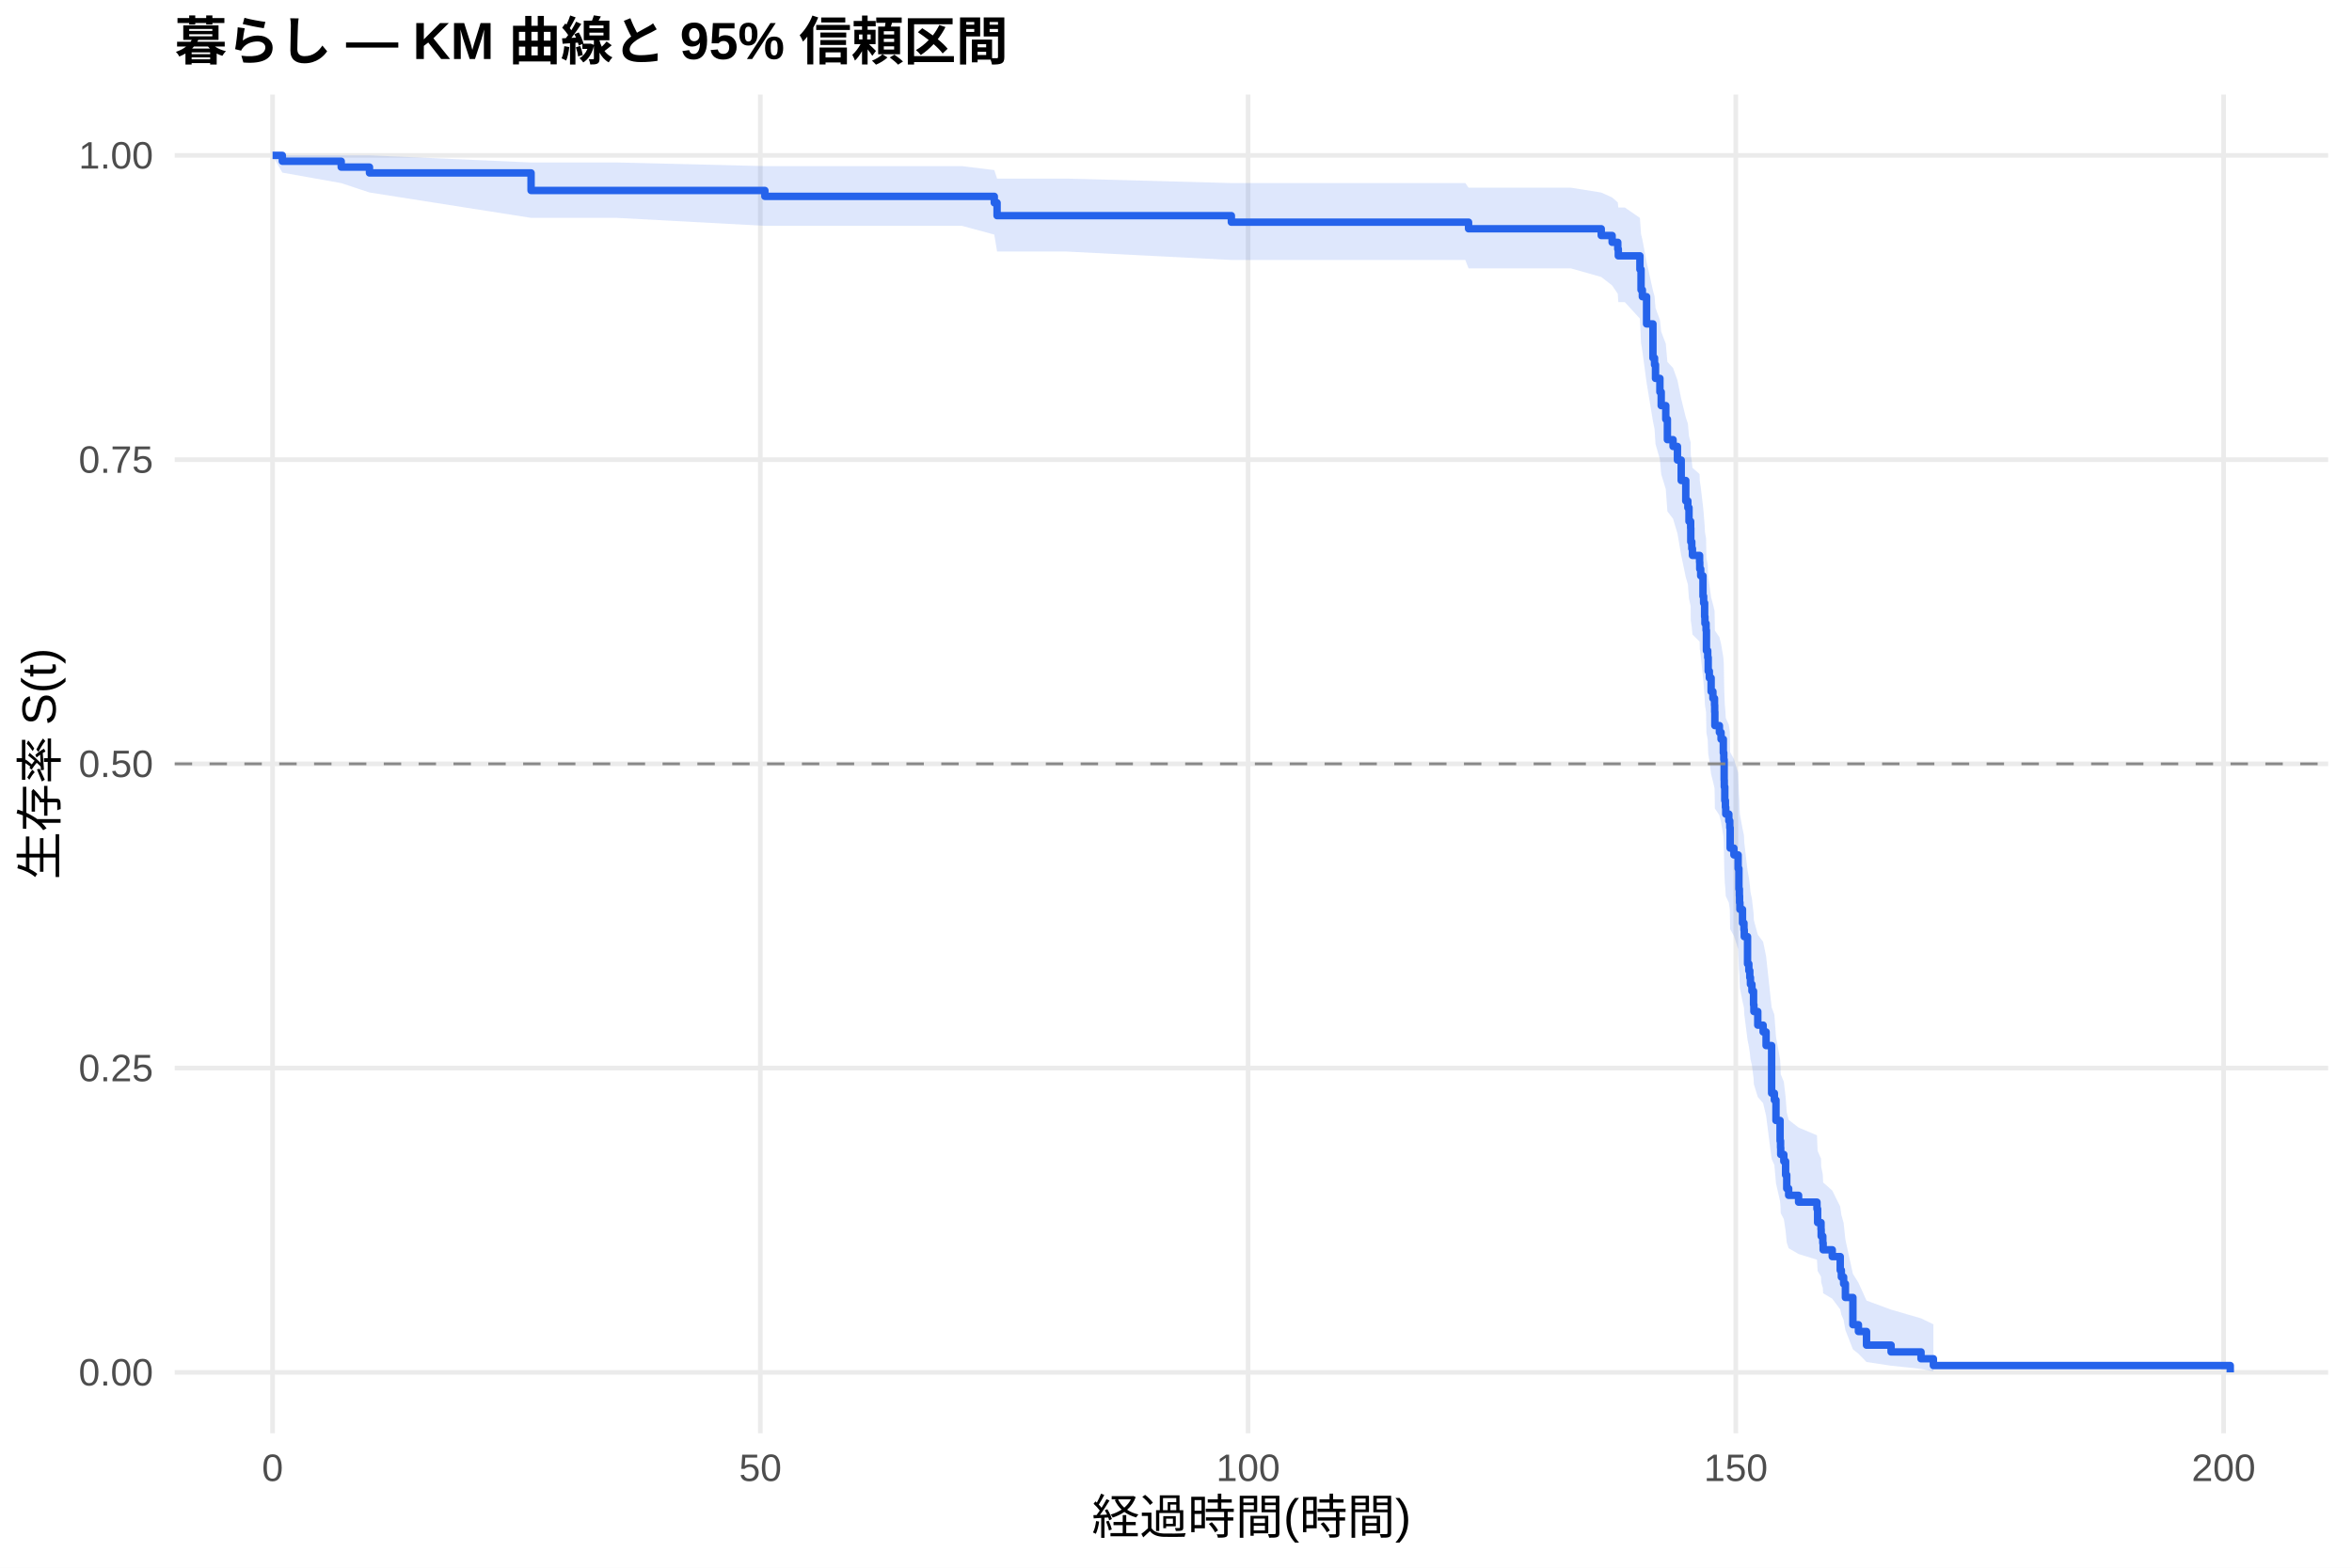
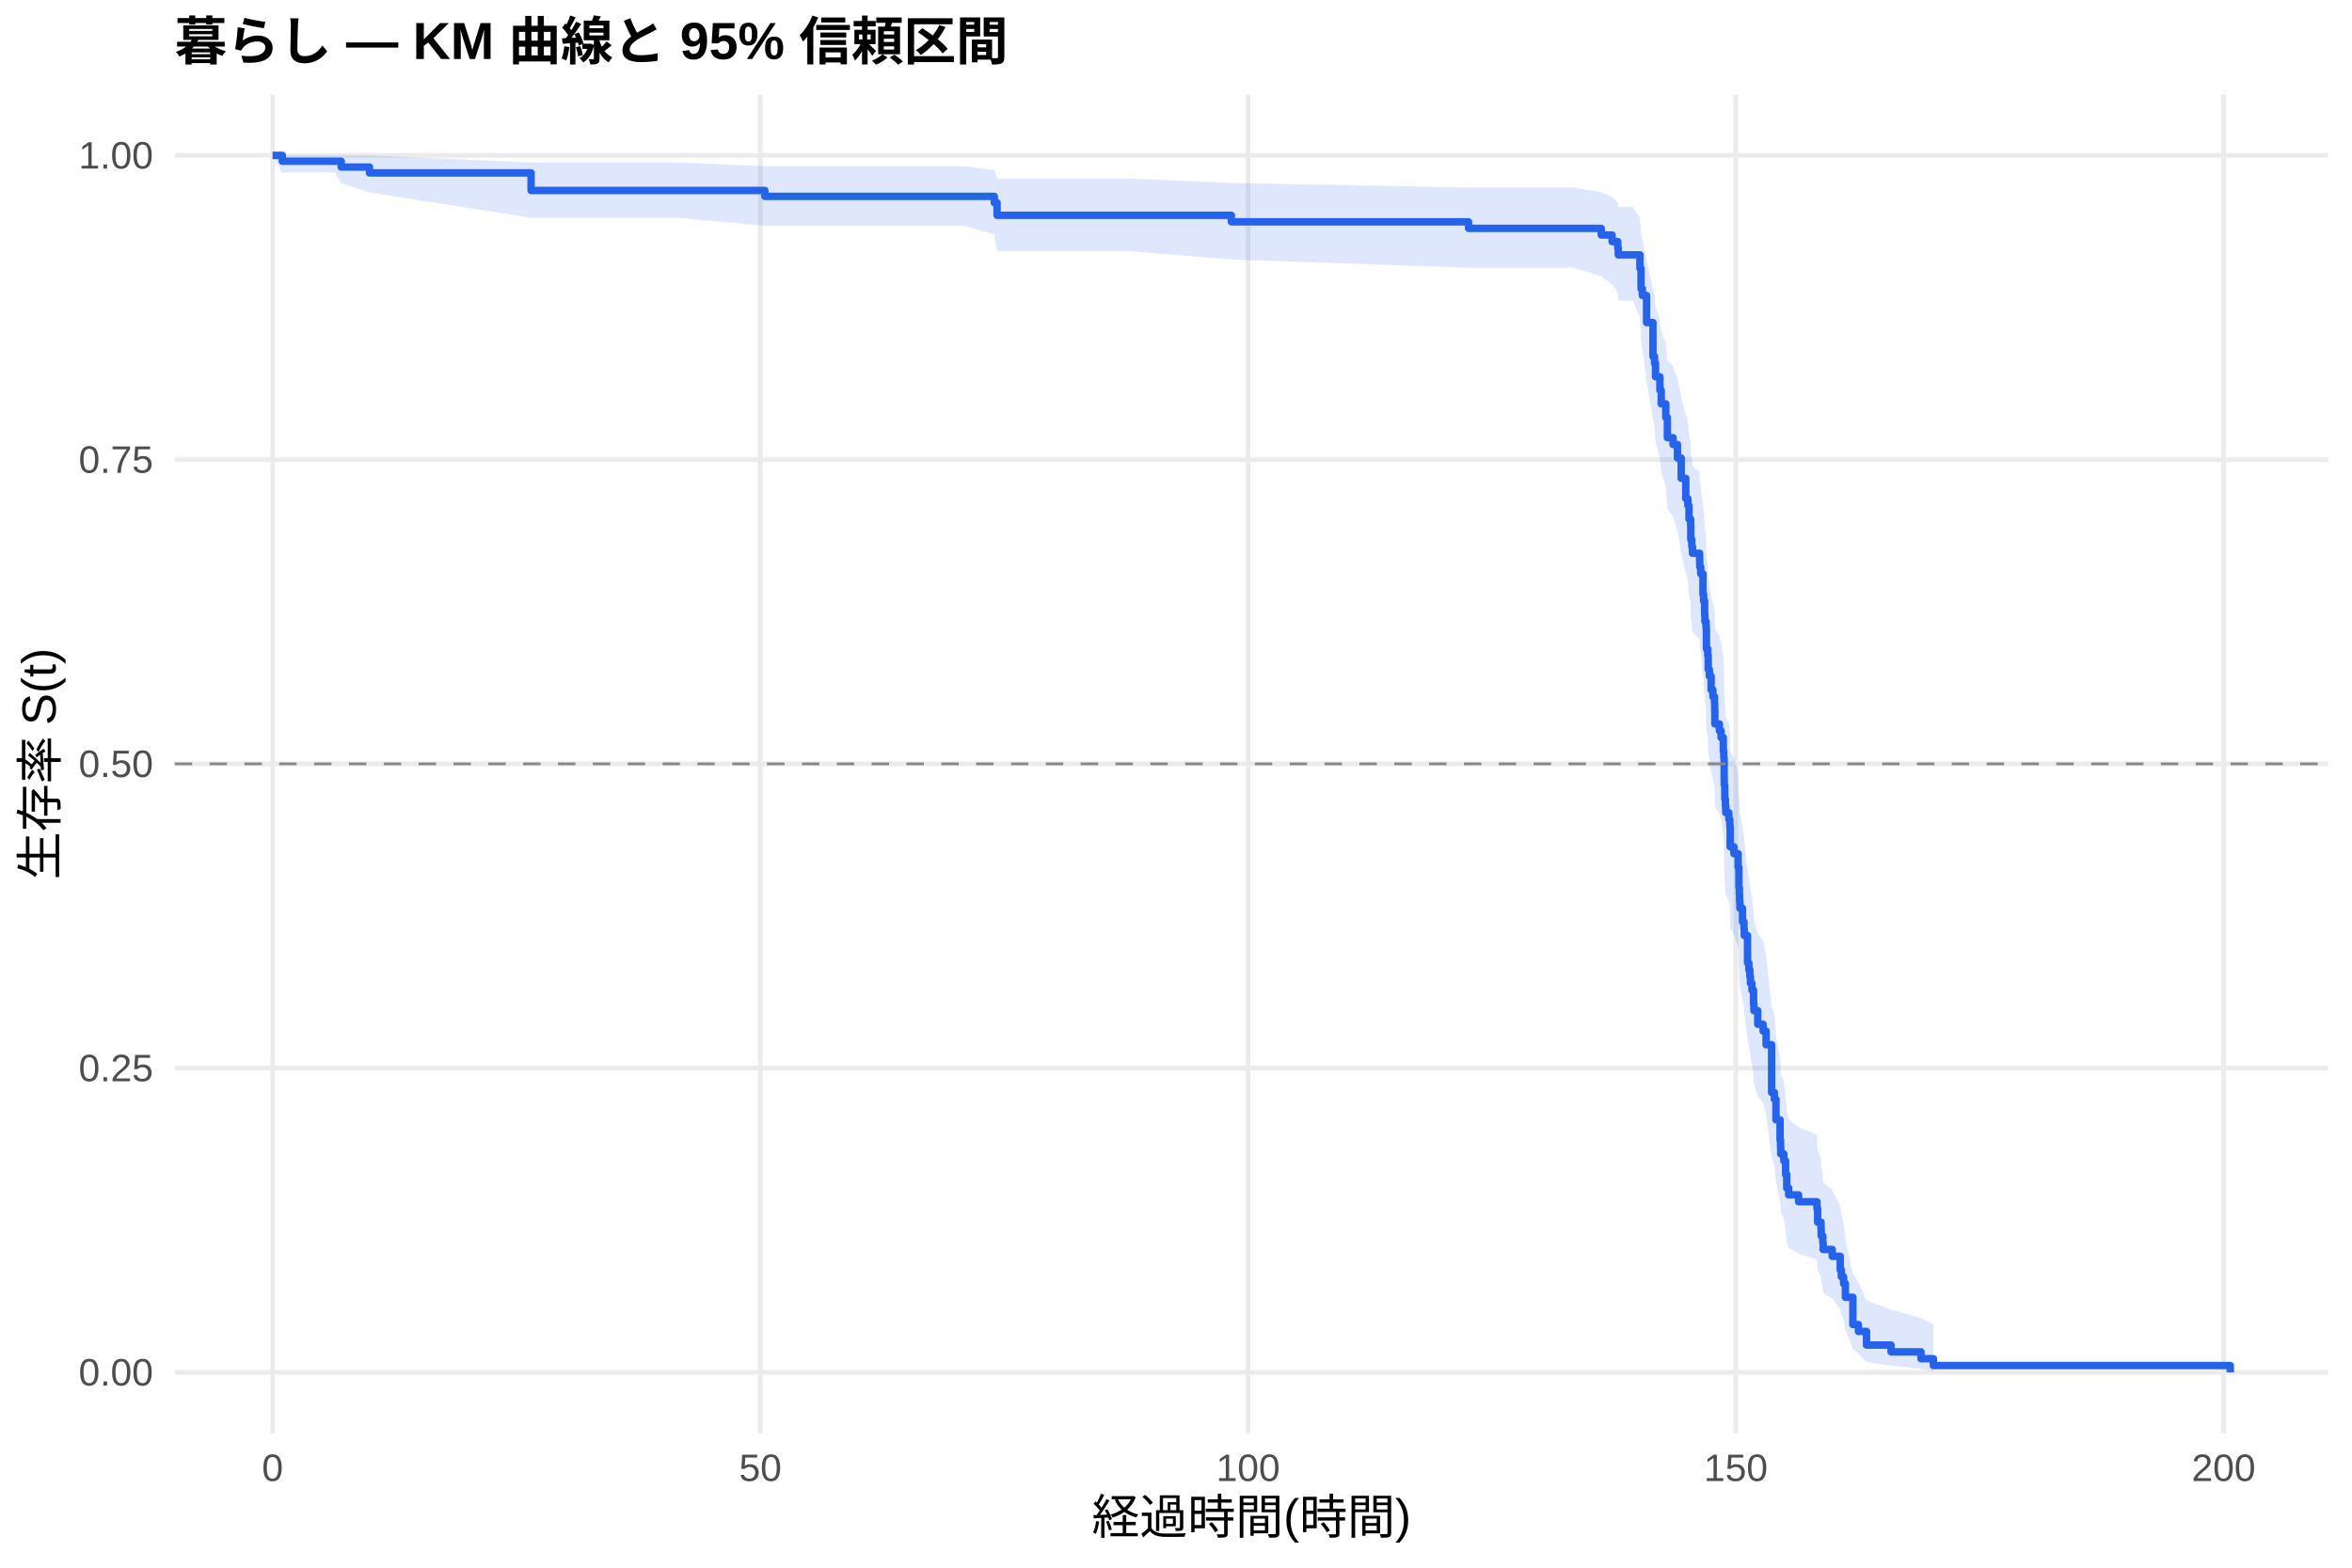
<svg xmlns="http://www.w3.org/2000/svg" width="540.00pt" height="360.00pt" viewBox="0 0 540.00 360.00">
  <g class="svglite">
    <defs>
      <style type="text/css">
    .svglite line, .svglite polyline, .svglite polygon, .svglite path, .svglite rect, .svglite circle {
      fill: none;
      stroke: #000000;
      stroke-linecap: round;
      stroke-linejoin: round;
      stroke-miterlimit: 10.00;
    }
    .svglite text {
      white-space: pre;
    }
    .svglite g.glyphgroup path {
      fill: inherit;
      stroke: none;
    }
  </style>
    </defs>
    <rect width="100%" height="100%" style="stroke: none; fill: #FFFFFF;" />
    <defs>
      <clipPath id="cpMC4wMHw1NDAuMDB8MC4wMHwzNjAuMDA=">
        <rect x="0.00" y="0.00" width="540.00" height="360.00" />
      </clipPath>
    </defs>
    <g clip-path="url(#cpMC4wMHw1NDAuMDB8MC4wMHwzNjAuMDA=)">
      <rect x="0" y="0.00" width="540.00" height="360.00" style="stroke-width: 1.07; stroke: none; fill: #FFFFFF;" />
    </g>
    <defs>
      <clipPath id="cpNDAuMTF8NTM0LjUyfDIxLjcxfDMyOS4xMg==">
        <rect x="40.11" y="21.71" width="494.41" height="307.41" />
      </clipPath>
    </defs>
    <g clip-path="url(#cpNDAuMTF8NTM0LjUyfDIxLjcxfDMyOS4xMg==)">
      <polyline points="40.11,315.14 534.52,315.14 " style="stroke-width: 1.07; stroke: #EBEBEB; stroke-linecap: butt;" />
      <polyline points="40.11,245.28 534.52,245.28 " style="stroke-width: 1.07; stroke: #EBEBEB; stroke-linecap: butt;" />
      <polyline points="40.11,175.41 534.52,175.41 " style="stroke-width: 1.07; stroke: #EBEBEB; stroke-linecap: butt;" />
      <polyline points="40.11,105.55 534.52,105.55 " style="stroke-width: 1.07; stroke: #EBEBEB; stroke-linecap: butt;" />
      <polyline points="40.11,35.68 534.52,35.68 " style="stroke-width: 1.07; stroke: #EBEBEB; stroke-linecap: butt;" />
      <polyline points="62.58,329.12 62.58,21.71 " style="stroke-width: 1.07; stroke: #EBEBEB; stroke-linecap: butt;" />
      <polyline points="174.57,329.12 174.57,21.71 " style="stroke-width: 1.07; stroke: #EBEBEB; stroke-linecap: butt;" />
      <polyline points="286.55,329.12 286.55,21.71 " style="stroke-width: 1.07; stroke: #EBEBEB; stroke-linecap: butt;" />
      <polyline points="398.53,329.12 398.53,21.71 " style="stroke-width: 1.07; stroke: #EBEBEB; stroke-linecap: butt;" />
      <polyline points="510.52,329.12 510.52,21.71 " style="stroke-width: 1.07; stroke: #EBEBEB; stroke-linecap: butt;" />
-       <polygon points="62.58,35.68 64.82,35.68 78.34,35.68 84.83,35.68 121.93,37.31 141.61,37.31 175.61,38.15 191.33,38.15 207.00,38.15 220.85,38.15 228.28,39.06 228.92,41.01 244.78,41.01 282.71,42.04 336.42,42.04 337.17,43.10 347.02,43.10 360.65,43.10 367.63,44.21 370.13,45.34 371.43,46.48 371.55,47.65 373.04,47.65 376.51,50.04 376.77,53.74 377.07,54.99 378.04,60.11 379.50,66.69 379.87,68.03 380.09,70.72 381.10,73.44 381.40,76.17 382.45,78.93 382.82,83.10 384.12,84.50 385.13,87.31 385.99,91.56 387.04,95.84 387.52,97.28 387.78,100.15 388.16,101.60 388.19,104.50 388.42,105.95 388.57,107.41 390.21,108.87 390.25,110.34 390.47,111.80 390.99,116.22 391.14,117.70 391.37,120.67 391.44,122.15 391.70,123.64 391.78,128.13 392.08,129.63 392.19,132.64 392.45,134.15 392.86,137.18 393.27,138.69 393.64,140.21 393.68,141.74 393.72,144.79 394.76,146.32 395.14,147.85 395.66,150.92 395.77,152.47 395.85,157.10 395.88,158.65 396.00,161.76 396.14,163.32 396.22,164.88 396.93,166.44 397.15,168.01 397.23,172.72 398.09,174.30 399.06,177.46 399.24,182.22 399.35,183.81 399.39,185.41 399.47,187.01 400.06,190.21 400.40,191.82 400.47,193.43 401.22,199.89 401.52,201.52 401.74,203.14 401.89,204.77 402.23,206.41 402.60,209.68 402.68,211.32 403.57,214.62 404.80,216.27 405.48,219.59 406.75,231.31 407.38,233.00 407.75,238.09 408.69,243.23 408.80,244.95 408.84,246.68 409.55,248.41 409.96,251.89 410.22,255.40 410.66,257.16 412.94,258.93 417.16,260.71 417.31,264.28 418.09,266.08 418.13,267.89 418.50,269.71 418.58,271.54 420.67,273.38 422.50,277.08 422.76,278.96 423.28,280.84 423.69,284.66 425.41,292.52 426.68,294.55 428.54,298.66 434.18,300.74 441.05,302.74 443.89,304.11 443.89,314.92 441.05,314.35 434.18,313.62 428.54,312.77 426.68,310.87 425.41,309.85 423.69,305.44 423.28,303.10 422.76,301.90 422.50,300.69 420.67,298.23 418.58,296.98 418.50,295.72 418.13,294.45 418.09,293.17 417.31,291.88 417.16,289.28 412.94,287.97 410.66,286.64 410.22,285.32 409.96,282.64 409.55,279.94 408.84,278.59 408.80,277.22 408.69,275.85 407.75,271.72 407.38,267.54 406.75,266.13 405.48,256.21 404.80,253.34 403.57,251.90 402.68,249.01 402.60,247.56 402.23,244.65 401.89,243.19 401.74,241.73 401.52,240.26 401.22,238.79 400.47,232.89 400.40,231.41 400.06,229.92 399.47,226.94 399.39,225.44 399.35,223.95 399.24,222.45 399.06,217.93 398.09,214.90 397.23,213.39 397.15,208.82 396.93,207.30 396.22,205.77 396.14,204.24 396.00,202.70 395.88,199.63 395.85,198.08 395.77,193.44 395.66,191.89 395.14,188.78 394.76,187.22 393.72,185.65 393.68,182.52 393.64,180.95 393.27,179.38 392.86,177.80 392.45,174.64 392.19,173.06 392.08,169.88 391.78,168.29 391.70,163.50 391.44,161.90 391.37,160.29 391.14,157.07 390.99,155.46 390.47,150.60 390.25,148.97 390.21,147.34 388.57,145.71 388.42,144.07 388.19,142.44 388.16,139.15 387.78,137.50 387.52,134.19 387.04,132.54 385.99,127.54 385.13,122.51 384.12,119.13 382.82,117.44 382.45,112.33 381.40,108.90 381.10,105.45 380.09,101.98 379.87,98.49 379.50,96.73 378.04,87.85 377.07,80.60 376.77,78.76 376.51,73.17 373.04,69.38 371.55,69.38 371.43,67.47 370.13,65.55 367.63,63.60 360.65,61.63 347.02,61.63 337.17,61.63 336.42,59.70 282.71,59.70 244.78,57.76 228.92,57.76 228.28,53.87 220.85,51.86 207.00,51.86 191.33,51.86 175.61,51.86 141.61,50.03 121.93,50.03 84.83,44.20 78.34,42.05 64.82,39.64 62.58,35.68 " style="stroke-width: 0.00; stroke: none; stroke-linecap: butt; fill: #2563EB; fill-opacity: 0.15;" />
-       <polyline points="62.58,35.68 64.82,35.68 78.34,35.68 84.83,35.68 121.93,37.31 141.61,37.31 175.61,38.15 191.33,38.15 207.00,38.15 220.85,38.15 228.28,39.06 228.92,41.01 244.78,41.01 282.71,42.04 336.42,42.04 337.17,43.10 347.02,43.10 360.65,43.10 367.63,44.21 370.13,45.34 371.43,46.48 371.55,47.65 373.04,47.65 376.51,50.04 376.77,53.74 377.07,54.99 378.04,60.11 379.50,66.69 379.87,68.03 380.09,70.72 381.10,73.44 381.40,76.17 382.45,78.93 382.82,83.10 384.12,84.50 385.13,87.31 385.99,91.56 387.04,95.84 387.52,97.28 387.78,100.15 388.16,101.60 388.19,104.50 388.42,105.95 388.57,107.41 390.21,108.87 390.25,110.34 390.47,111.80 390.99,116.22 391.14,117.70 391.37,120.67 391.44,122.15 391.70,123.64 391.78,128.13 392.08,129.63 392.19,132.64 392.45,134.15 392.86,137.18 393.27,138.69 393.64,140.21 393.68,141.74 393.72,144.79 394.76,146.32 395.14,147.85 395.66,150.92 395.77,152.47 395.85,157.10 395.88,158.65 396.00,161.76 396.14,163.32 396.22,164.88 396.93,166.44 397.15,168.01 397.23,172.72 398.09,174.30 399.06,177.46 399.24,182.22 399.35,183.81 399.39,185.41 399.47,187.01 400.06,190.21 400.40,191.82 400.47,193.43 401.22,199.89 401.52,201.52 401.74,203.14 401.89,204.77 402.23,206.41 402.60,209.68 402.68,211.32 403.57,214.62 404.80,216.27 405.48,219.59 406.75,231.31 407.38,233.00 407.75,238.09 408.69,243.23 408.80,244.95 408.84,246.68 409.55,248.41 409.96,251.89 410.22,255.40 410.66,257.16 412.94,258.93 417.16,260.71 417.31,264.28 418.09,266.08 418.13,267.89 418.50,269.71 418.58,271.54 420.67,273.38 422.50,277.08 422.76,278.96 423.28,280.84 423.69,284.66 425.41,292.52 426.68,294.55 428.54,298.66 434.18,300.74 441.05,302.74 443.89,304.11 " style="stroke-width: 1.07; stroke: none; stroke-linecap: butt;" />
-       <polyline points="443.89,314.92 441.05,314.35 434.18,313.62 428.54,312.77 426.68,310.87 425.41,309.85 423.69,305.44 423.28,303.10 422.76,301.90 422.50,300.69 420.67,298.23 418.58,296.98 418.50,295.72 418.13,294.45 418.09,293.17 417.31,291.88 417.16,289.28 412.94,287.97 410.66,286.64 410.22,285.32 409.96,282.64 409.55,279.94 408.84,278.59 408.80,277.22 408.69,275.85 407.75,271.72 407.38,267.54 406.75,266.13 405.48,256.21 404.80,253.34 403.57,251.90 402.68,249.01 402.60,247.56 402.23,244.65 401.89,243.19 401.74,241.73 401.52,240.26 401.22,238.79 400.47,232.89 400.40,231.41 400.06,229.92 399.47,226.94 399.39,225.44 399.35,223.95 399.24,222.45 399.06,217.93 398.09,214.90 397.23,213.39 397.15,208.82 396.93,207.30 396.22,205.77 396.14,204.24 396.00,202.70 395.88,199.63 395.85,198.08 395.77,193.44 395.66,191.89 395.14,188.78 394.76,187.22 393.72,185.65 393.68,182.52 393.64,180.95 393.27,179.38 392.86,177.80 392.45,174.64 392.19,173.06 392.08,169.88 391.78,168.29 391.70,163.50 391.44,161.90 391.37,160.29 391.14,157.07 390.99,155.46 390.47,150.60 390.25,148.97 390.21,147.34 388.57,145.71 388.42,144.07 388.19,142.44 388.16,139.15 387.78,137.50 387.52,134.19 387.04,132.54 385.99,127.54 385.13,122.51 384.12,119.13 382.82,117.44 382.45,112.33 381.40,108.90 381.10,105.45 380.09,101.98 379.87,98.49 379.50,96.73 378.04,87.85 377.07,80.60 376.77,78.76 376.51,73.17 373.04,69.38 371.55,69.38 371.43,67.47 370.13,65.55 367.63,63.60 360.65,61.63 347.02,61.63 337.17,61.63 336.42,59.70 282.71,59.70 244.78,57.76 228.92,57.76 228.28,53.87 220.85,51.86 207.00,51.86 191.33,51.86 175.61,51.86 141.61,50.03 121.93,50.03 84.83,44.20 78.34,42.05 64.82,39.64 62.58,35.68 " style="stroke-width: 1.07; stroke: none; stroke-linecap: butt;" />
-       <polyline points="62.58,35.68 64.82,35.68 64.82,37.03 78.34,37.03 78.34,38.37 84.83,38.37 84.83,39.71 121.93,39.71 121.93,43.74 141.61,43.74 141.61,43.74 175.61,43.74 175.61,45.09 191.33,45.09 191.33,45.09 207.00,45.09 207.00,45.09 220.85,45.09 220.85,45.09 228.28,45.09 228.28,46.57 228.92,46.57 228.92,49.52 244.78,49.52 244.78,49.52 282.71,49.52 282.71,51.02 336.42,51.02 336.42,51.02 337.17,51.02 337.17,52.53 347.02,52.53 347.02,52.53 360.65,52.53 360.65,52.53 367.63,52.53 367.63,54.08 370.13,54.08 370.13,55.64 371.43,55.64 371.43,57.19 371.55,57.19 371.55,58.75 373.04,58.75 373.04,58.75 376.51,58.75 376.51,61.87 376.77,61.87 376.77,66.56 377.07,66.56 377.07,68.13 378.04,68.13 378.04,74.38 379.50,74.38 379.50,82.20 379.87,82.20 379.87,83.76 380.09,83.76 380.09,86.89 381.10,86.89 381.10,90.01 381.40,90.01 381.40,93.14 382.45,93.14 382.45,96.27 382.82,96.27 382.82,100.96 384.12,100.96 384.12,102.52 385.13,102.52 385.13,105.65 385.99,105.65 385.99,110.34 387.04,110.34 387.04,115.03 387.52,115.03 387.52,116.59 387.78,116.59 387.78,119.72 388.16,119.72 388.16,121.28 388.19,121.28 388.19,124.41 388.42,124.41 388.42,125.97 388.57,125.97 388.57,127.54 390.21,127.54 390.21,129.10 390.25,129.10 390.25,130.66 390.47,130.66 390.47,132.23 390.99,132.23 390.99,136.92 391.14,136.92 391.14,138.48 391.37,138.48 391.37,141.61 391.44,141.61 391.44,143.17 391.70,143.17 391.70,144.73 391.78,144.73 391.78,149.42 392.08,149.42 392.08,150.99 392.19,150.99 392.19,154.11 392.45,154.11 392.45,155.68 392.86,155.68 392.86,158.80 393.27,158.80 393.27,160.37 393.64,160.37 393.64,161.93 393.68,161.93 393.68,163.49 393.72,163.49 393.72,166.62 394.76,166.62 394.76,168.18 395.14,168.18 395.14,169.75 395.66,169.75 395.66,172.87 395.77,172.87 395.77,174.44 395.85,174.44 395.85,179.13 395.88,179.13 395.88,180.69 396.00,180.69 396.00,183.82 396.14,183.82 396.14,185.38 396.22,185.38 396.22,186.94 396.93,186.94 396.93,188.51 397.15,188.51 397.15,190.07 397.23,190.07 397.23,194.76 398.09,194.76 398.09,196.32 399.06,196.32 399.06,199.45 399.24,199.45 399.24,204.14 399.35,204.14 399.35,205.71 399.39,205.71 399.39,207.27 399.47,207.27 399.47,208.83 400.06,208.83 400.06,211.96 400.40,211.96 400.40,213.52 400.47,213.52 400.47,215.09 401.22,215.09 401.22,221.34 401.52,221.34 401.52,222.90 401.74,222.90 401.74,224.47 401.89,224.47 401.89,226.03 402.23,226.03 402.23,227.59 402.60,227.59 402.60,230.72 402.68,230.72 402.68,232.28 403.57,232.28 403.57,235.41 404.80,235.41 404.80,236.97 405.48,236.97 405.48,240.10 406.75,240.10 406.75,251.04 407.38,251.04 407.38,252.61 407.75,252.61 407.75,257.30 408.69,257.30 408.69,261.99 408.80,261.99 408.80,263.55 408.84,263.55 408.84,265.11 409.55,265.11 409.55,266.68 409.96,266.68 409.96,269.80 410.22,269.80 410.22,272.93 410.66,272.93 410.66,274.49 412.94,274.49 412.94,276.06 417.16,276.06 417.16,277.62 417.31,277.62 417.31,280.75 418.09,280.75 418.09,282.31 418.13,282.31 418.13,283.87 418.50,283.87 418.50,285.44 418.58,285.44 418.58,287.00 420.67,287.00 420.67,288.56 422.50,288.56 422.50,291.69 422.76,291.69 422.76,293.26 423.28,293.26 423.28,294.82 423.69,294.82 423.69,297.95 425.41,297.95 425.41,304.20 426.68,304.20 426.68,305.76 428.54,305.76 428.54,308.89 434.18,308.89 434.18,310.45 441.05,310.45 441.05,312.02 443.89,312.02 443.89,313.58 512.05,313.58 512.05,315.14 " style="stroke-width: 1.71; stroke: #2563EB; stroke-linecap: butt;" />
+       <polygon points="62.58,35.68 64.82,35.68 76.80,35.68 78.34,35.68 84.83,35.68 121.93,37.31 155.83,37.31 175.61,38.15 205.55,38.15 221.23,38.15 228.28,39.06 228.92,40.99 235.07,40.99 259.00,40.99 282.71,42.01 337.17,43.07 350.64,43.07 361.24,43.07 367.63,44.16 370.13,45.26 371.43,46.39 371.55,47.54 374.87,47.54 376.51,49.91 376.77,53.58 377.07,54.83 378.04,59.91 379.50,66.45 379.87,67.78 380.09,70.46 381.10,73.16 381.40,75.88 382.45,78.62 382.82,82.77 384.12,84.16 385.13,86.95 385.99,91.17 387.04,95.43 387.26,95.43 387.52,96.86 387.78,99.74 388.16,101.19 388.19,104.09 388.42,105.55 388.57,107.01 390.21,108.47 390.25,109.93 390.47,111.40 390.99,115.82 391.14,117.30 391.37,120.27 391.44,121.76 391.70,123.25 391.78,127.75 392.08,129.25 392.19,132.26 392.45,133.78 392.86,136.81 393.27,138.32 393.64,139.85 393.68,141.37 393.72,144.43 394.76,145.96 395.14,147.50 395.66,150.57 395.77,152.12 395.85,156.76 395.88,158.31 396.00,161.43 396.14,162.99 396.22,164.55 396.93,166.12 397.15,167.69 397.23,172.41 398.09,173.99 399.06,177.16 399.24,181.93 399.35,183.52 399.39,185.12 399.47,186.72 400.06,189.93 400.40,191.54 400.47,193.15 401.22,199.63 401.52,201.26 401.74,202.89 401.89,204.52 402.23,206.16 402.60,209.44 402.68,211.08 403.57,214.39 404.80,216.04 405.48,219.36 406.75,231.11 407.38,232.80 407.75,237.91 408.69,243.06 408.80,244.78 408.84,246.52 409.55,248.25 409.96,251.74 410.22,255.26 410.66,257.02 412.94,258.80 417.16,260.58 417.31,264.16 418.09,265.97 418.13,267.78 418.50,269.60 418.58,271.43 420.67,273.27 422.50,276.99 422.76,278.87 423.28,280.76 423.69,284.59 425.41,292.47 426.68,294.49 428.54,298.62 434.18,300.70 441.05,302.71 443.89,304.08 443.89,314.92 441.05,314.35 434.18,313.61 428.54,312.76 426.68,310.86 425.41,309.83 423.69,305.41 423.28,303.07 422.76,301.87 422.50,300.65 420.67,298.18 418.58,296.93 418.50,295.67 418.13,294.39 418.09,293.11 417.31,291.82 417.16,289.21 412.94,287.89 410.66,286.57 410.22,285.23 409.96,282.55 409.55,279.85 408.84,278.48 408.80,277.12 408.69,275.74 407.75,271.59 407.38,267.40 406.75,266.00 405.48,256.04 404.80,253.16 403.57,251.72 402.68,248.82 402.60,247.37 402.23,244.45 401.89,242.98 401.74,241.52 401.52,240.05 401.22,238.57 400.47,232.65 400.40,231.16 400.06,229.67 399.47,226.68 399.39,225.18 399.35,223.68 399.24,222.17 399.06,217.64 398.09,214.61 397.23,213.09 397.15,208.51 396.93,206.97 396.22,205.44 396.14,203.90 396.00,202.36 395.88,199.28 395.85,197.73 395.77,193.07 395.66,191.51 395.14,188.39 394.76,186.82 393.72,185.26 393.68,182.11 393.64,180.54 393.27,178.96 392.86,177.38 392.45,174.21 392.19,172.62 392.08,169.43 391.78,167.83 391.70,163.02 391.44,161.41 391.37,159.80 391.14,156.57 390.99,154.95 390.47,150.07 390.25,148.44 390.21,146.80 388.57,145.16 388.42,143.52 388.19,141.88 388.16,138.57 387.78,136.92 387.52,133.60 387.26,131.93 387.04,131.93 385.99,126.96 385.13,121.95 384.12,118.59 382.82,116.90 382.45,111.82 381.40,108.40 381.10,104.97 380.09,101.52 379.87,98.04 379.50,96.29 378.04,87.45 377.07,80.22 376.77,78.39 376.51,72.83 374.87,69.05 371.55,69.05 371.43,67.19 370.13,65.31 367.63,63.42 361.24,61.50 350.64,61.50 337.17,61.50 282.71,59.58 259.00,57.64 235.07,57.64 228.92,57.64 228.28,53.82 221.23,51.85 205.55,51.85 175.61,51.85 155.83,50.01 121.93,50.01 84.83,44.19 78.34,42.04 76.80,39.62 64.82,39.62 62.58,35.68 " style="stroke-width: 0.00; stroke: none; stroke-linecap: butt; fill: #2563EB; fill-opacity: 0.15;" />
+       <polyline points="62.58,35.68 64.82,35.68 76.80,35.68 78.34,35.68 84.83,35.68 121.93,37.31 155.83,37.31 175.61,38.15 205.55,38.15 221.23,38.15 228.28,39.06 228.92,40.99 235.07,40.99 259.00,40.99 282.71,42.01 337.17,43.07 350.64,43.07 361.24,43.07 367.63,44.16 370.13,45.26 371.43,46.39 371.55,47.54 374.87,47.54 376.51,49.91 376.77,53.58 377.07,54.83 378.04,59.91 379.50,66.45 379.87,67.78 380.09,70.46 381.10,73.16 381.40,75.88 382.45,78.62 382.82,82.77 384.12,84.16 385.13,86.95 385.99,91.17 387.04,95.43 387.26,95.43 387.52,96.86 387.78,99.74 388.16,101.19 388.19,104.09 388.42,105.55 388.57,107.01 390.21,108.47 390.25,109.93 390.47,111.40 390.99,115.82 391.14,117.30 391.37,120.27 391.44,121.76 391.70,123.25 391.78,127.75 392.08,129.25 392.19,132.26 392.45,133.78 392.86,136.81 393.27,138.32 393.64,139.85 393.68,141.37 393.72,144.43 394.76,145.96 395.14,147.50 395.66,150.57 395.77,152.12 395.85,156.76 395.88,158.31 396.00,161.43 396.14,162.99 396.22,164.55 396.93,166.12 397.15,167.69 397.23,172.41 398.09,173.99 399.06,177.16 399.24,181.93 399.35,183.52 399.39,185.12 399.47,186.72 400.06,189.93 400.40,191.54 400.47,193.15 401.22,199.63 401.52,201.26 401.74,202.89 401.89,204.52 402.23,206.16 402.60,209.44 402.68,211.08 403.57,214.39 404.80,216.04 405.48,219.36 406.75,231.11 407.38,232.80 407.75,237.91 408.69,243.06 408.80,244.78 408.84,246.52 409.55,248.25 409.96,251.74 410.22,255.26 410.66,257.02 412.94,258.80 417.16,260.58 417.31,264.16 418.09,265.97 418.13,267.78 418.50,269.60 418.58,271.43 420.67,273.27 422.50,276.99 422.76,278.87 423.28,280.76 423.69,284.59 425.41,292.47 426.68,294.49 428.54,298.62 434.18,300.70 441.05,302.71 443.89,304.08 " style="stroke-width: 1.07; stroke: none; stroke-linecap: butt;" />
+       <polyline points="443.89,314.92 441.05,314.35 434.18,313.61 428.54,312.76 426.68,310.86 425.41,309.83 423.69,305.41 423.28,303.07 422.76,301.87 422.50,300.65 420.67,298.18 418.58,296.93 418.50,295.67 418.13,294.39 418.09,293.11 417.31,291.82 417.16,289.21 412.94,287.89 410.66,286.57 410.22,285.23 409.96,282.55 409.55,279.85 408.84,278.48 408.80,277.12 408.69,275.74 407.75,271.59 407.38,267.40 406.75,266.00 405.48,256.04 404.80,253.16 403.57,251.72 402.68,248.82 402.60,247.37 402.23,244.45 401.89,242.98 401.74,241.52 401.52,240.05 401.22,238.57 400.47,232.65 400.40,231.16 400.06,229.67 399.47,226.68 399.39,225.18 399.35,223.68 399.24,222.17 399.06,217.64 398.09,214.61 397.23,213.09 397.15,208.51 396.93,206.97 396.22,205.44 396.14,203.90 396.00,202.36 395.88,199.28 395.85,197.73 395.77,193.07 395.66,191.51 395.14,188.39 394.76,186.82 393.72,185.26 393.68,182.11 393.64,180.54 393.27,178.96 392.86,177.38 392.45,174.21 392.19,172.62 392.08,169.43 391.78,167.83 391.70,163.02 391.44,161.41 391.37,159.80 391.14,156.57 390.99,154.95 390.47,150.07 390.25,148.44 390.21,146.80 388.57,145.16 388.42,143.52 388.19,141.88 388.16,138.57 387.78,136.92 387.52,133.60 387.26,131.93 387.04,131.93 385.99,126.96 385.13,121.95 384.12,118.59 382.82,116.90 382.45,111.82 381.40,108.40 381.10,104.97 380.09,101.52 379.87,98.04 379.50,96.29 378.04,87.45 377.07,80.22 376.77,78.39 376.51,72.83 374.87,69.05 371.55,69.05 371.43,67.19 370.13,65.31 367.63,63.42 361.24,61.50 350.64,61.50 337.17,61.50 282.71,59.58 259.00,57.64 235.07,57.64 228.92,57.64 228.28,53.82 221.23,51.85 205.55,51.85 175.61,51.85 155.83,50.01 121.93,50.01 84.83,44.19 78.34,42.04 76.80,39.62 64.82,39.62 62.58,35.68 " style="stroke-width: 1.07; stroke: none; stroke-linecap: butt;" />
+       <polyline points="62.58,35.68 64.82,35.68 64.82,37.02 76.80,37.02 76.80,37.02 78.34,37.02 78.34,38.36 84.83,38.36 84.83,39.71 121.93,39.71 121.93,43.74 155.83,43.74 155.83,43.74 175.61,43.74 175.61,45.09 205.55,45.09 205.55,45.09 221.23,45.09 221.23,45.09 228.28,45.09 228.28,46.54 228.92,46.54 228.92,49.44 235.07,49.44 235.07,49.44 259.00,49.44 259.00,49.44 282.71,49.44 282.71,50.94 337.17,50.94 337.17,52.44 350.64,52.44 350.64,52.44 361.24,52.44 361.24,52.44 367.63,52.44 367.63,53.96 370.13,53.96 370.13,55.48 371.43,55.48 371.43,57.00 371.55,57.00 371.55,58.52 374.87,58.52 374.87,58.52 376.51,58.52 376.51,61.63 376.77,61.63 376.77,66.30 377.07,66.30 377.07,67.85 378.04,67.85 378.04,74.07 379.50,74.07 379.50,81.85 379.87,81.85 379.87,83.40 380.09,83.40 380.09,86.51 381.10,86.51 381.10,89.62 381.40,89.62 381.40,92.74 382.45,92.74 382.45,95.85 382.82,95.85 382.82,100.51 384.12,100.51 384.12,102.07 385.13,102.07 385.13,105.18 385.99,105.18 385.99,109.84 387.04,109.84 387.04,114.51 387.26,114.51 387.26,114.51 387.52,114.51 387.52,116.08 387.78,116.08 387.78,119.21 388.16,119.21 388.16,120.78 388.19,120.78 388.19,123.91 388.42,123.91 388.42,125.48 388.57,125.48 388.57,127.05 390.21,127.05 390.21,128.62 390.25,128.62 390.25,130.18 390.47,130.18 390.47,131.75 390.99,131.75 390.99,136.45 391.14,136.45 391.14,138.02 391.37,138.02 391.37,141.16 391.44,141.16 391.44,142.72 391.70,142.72 391.70,144.29 391.78,144.29 391.78,148.99 392.08,148.99 392.08,150.56 392.19,150.56 392.19,153.70 392.45,153.70 392.45,155.26 392.86,155.26 392.86,158.40 393.27,158.40 393.27,159.97 393.64,159.97 393.64,161.53 393.68,161.53 393.68,163.10 393.72,163.10 393.72,166.24 394.76,166.24 394.76,167.80 395.14,167.80 395.14,169.37 395.66,169.37 395.66,172.51 395.77,172.51 395.77,174.07 395.85,174.07 395.85,178.77 395.88,178.77 395.88,180.34 396.00,180.34 396.00,183.48 396.14,183.48 396.14,185.04 396.22,185.04 396.22,186.61 396.93,186.61 396.93,188.18 397.15,188.18 397.15,189.75 397.23,189.75 397.23,194.45 398.09,194.45 398.09,196.02 399.06,196.02 399.06,199.15 399.24,199.15 399.24,203.85 399.35,203.85 399.35,205.42 399.39,205.42 399.39,206.99 399.47,206.99 399.47,208.56 400.06,208.56 400.06,211.69 400.40,211.69 400.40,213.26 400.47,213.26 400.47,214.83 401.22,214.83 401.22,221.10 401.52,221.10 401.52,222.66 401.74,222.66 401.74,224.23 401.89,224.23 401.89,225.80 402.23,225.80 402.23,227.37 402.60,227.37 402.60,230.50 402.68,230.50 402.68,232.07 403.57,232.07 403.57,235.20 404.80,235.20 404.80,236.77 405.48,236.77 405.48,239.91 406.75,239.91 406.75,250.88 407.38,250.88 407.38,252.44 407.75,252.44 407.75,257.15 408.69,257.15 408.69,261.85 408.80,261.85 408.80,263.42 408.84,263.42 408.84,264.98 409.55,264.98 409.55,266.55 409.96,266.55 409.96,269.69 410.22,269.69 410.22,272.82 410.66,272.82 410.66,274.39 412.94,274.39 412.94,275.96 417.16,275.96 417.16,277.52 417.31,277.52 417.31,280.66 418.09,280.66 418.09,282.23 418.13,282.23 418.13,283.79 418.50,283.79 418.50,285.36 418.58,285.36 418.58,286.93 420.67,286.93 420.67,288.50 422.50,288.50 422.50,291.63 422.76,291.63 422.76,293.20 423.28,293.20 423.28,294.77 423.69,294.77 423.69,297.90 425.41,297.90 425.41,304.17 426.68,304.17 426.68,305.74 428.54,305.74 428.54,308.87 434.18,308.87 434.18,310.44 441.05,310.44 441.05,312.01 443.89,312.01 443.89,313.58 512.05,313.58 512.05,315.14 " style="stroke-width: 1.71; stroke: #2563EB; stroke-linecap: butt;" />
      <line x1="40.11" y1="175.41" x2="534.52" y2="175.41" style="stroke-width: 0.64; stroke: #888888; stroke-dasharray: 4.00,4.00; stroke-linecap: butt;" />
    </g>
    <g clip-path="url(#cpMC4wMHw1NDAuMDB8MC4wMHwzNjAuMDA=)">
      <text x="35.18" y="318.17" text-anchor="end" style="font-size: 8.80px;fill: #4D4D4D; font-family: &quot;Liberation Sans&quot;;" textLength="17.11px" lengthAdjust="spacingAndGlyphs">0.00</text>
      <text x="35.18" y="248.30" text-anchor="end" style="font-size: 8.80px;fill: #4D4D4D; font-family: &quot;Liberation Sans&quot;;" textLength="17.11px" lengthAdjust="spacingAndGlyphs">0.25</text>
      <text x="35.18" y="178.44" text-anchor="end" style="font-size: 8.80px;fill: #4D4D4D; font-family: &quot;Liberation Sans&quot;;" textLength="17.11px" lengthAdjust="spacingAndGlyphs">0.50</text>
      <text x="35.18" y="108.57" text-anchor="end" style="font-size: 8.80px;fill: #4D4D4D; font-family: &quot;Liberation Sans&quot;;" textLength="17.11px" lengthAdjust="spacingAndGlyphs">0.75</text>
      <text x="35.18" y="38.71" text-anchor="end" style="font-size: 8.80px;fill: #4D4D4D; font-family: &quot;Liberation Sans&quot;;" textLength="17.11px" lengthAdjust="spacingAndGlyphs">1.00</text>
      <text x="62.58" y="340.10" text-anchor="middle" style="font-size: 8.80px;fill: #4D4D4D; font-family: &quot;Liberation Sans&quot;;" textLength="4.89px" lengthAdjust="spacingAndGlyphs">0</text>
      <text x="174.57" y="340.10" text-anchor="middle" style="font-size: 8.80px;fill: #4D4D4D; font-family: &quot;Liberation Sans&quot;;" textLength="9.78px" lengthAdjust="spacingAndGlyphs">50</text>
      <text x="286.55" y="340.10" text-anchor="middle" style="font-size: 8.80px;fill: #4D4D4D; font-family: &quot;Liberation Sans&quot;;" textLength="14.67px" lengthAdjust="spacingAndGlyphs">100</text>
      <text x="398.53" y="340.10" text-anchor="middle" style="font-size: 8.80px;fill: #4D4D4D; font-family: &quot;Liberation Sans&quot;;" textLength="14.67px" lengthAdjust="spacingAndGlyphs">150</text>
      <text x="510.52" y="340.10" text-anchor="middle" style="font-size: 8.80px;fill: #4D4D4D; font-family: &quot;Liberation Sans&quot;;" textLength="14.67px" lengthAdjust="spacingAndGlyphs">200</text>
      <text x="287.32" y="352.24" text-anchor="middle" style="font-size: 11.00px; font-family: &quot;Liberation Sans&quot;;" textLength="73.31px" lengthAdjust="spacingAndGlyphs">経過時間(時間)</text>
      <text transform="translate(13.05,175.41) rotate(-90)" text-anchor="middle" style="font-size: 11.00px; font-family: &quot;Liberation Sans&quot;;" textLength="53.78px" lengthAdjust="spacingAndGlyphs">生存率 S(t)</text>
      <text x="40.11" y="13.74" style="font-size: 12.00px; font-weight: bold; font-family: &quot;Liberation Sans&quot;;" textLength="191.33px" lengthAdjust="spacingAndGlyphs">暮らし — KM 曲線と 95% 信頼区間</text>
    </g>
  </g>
</svg>
